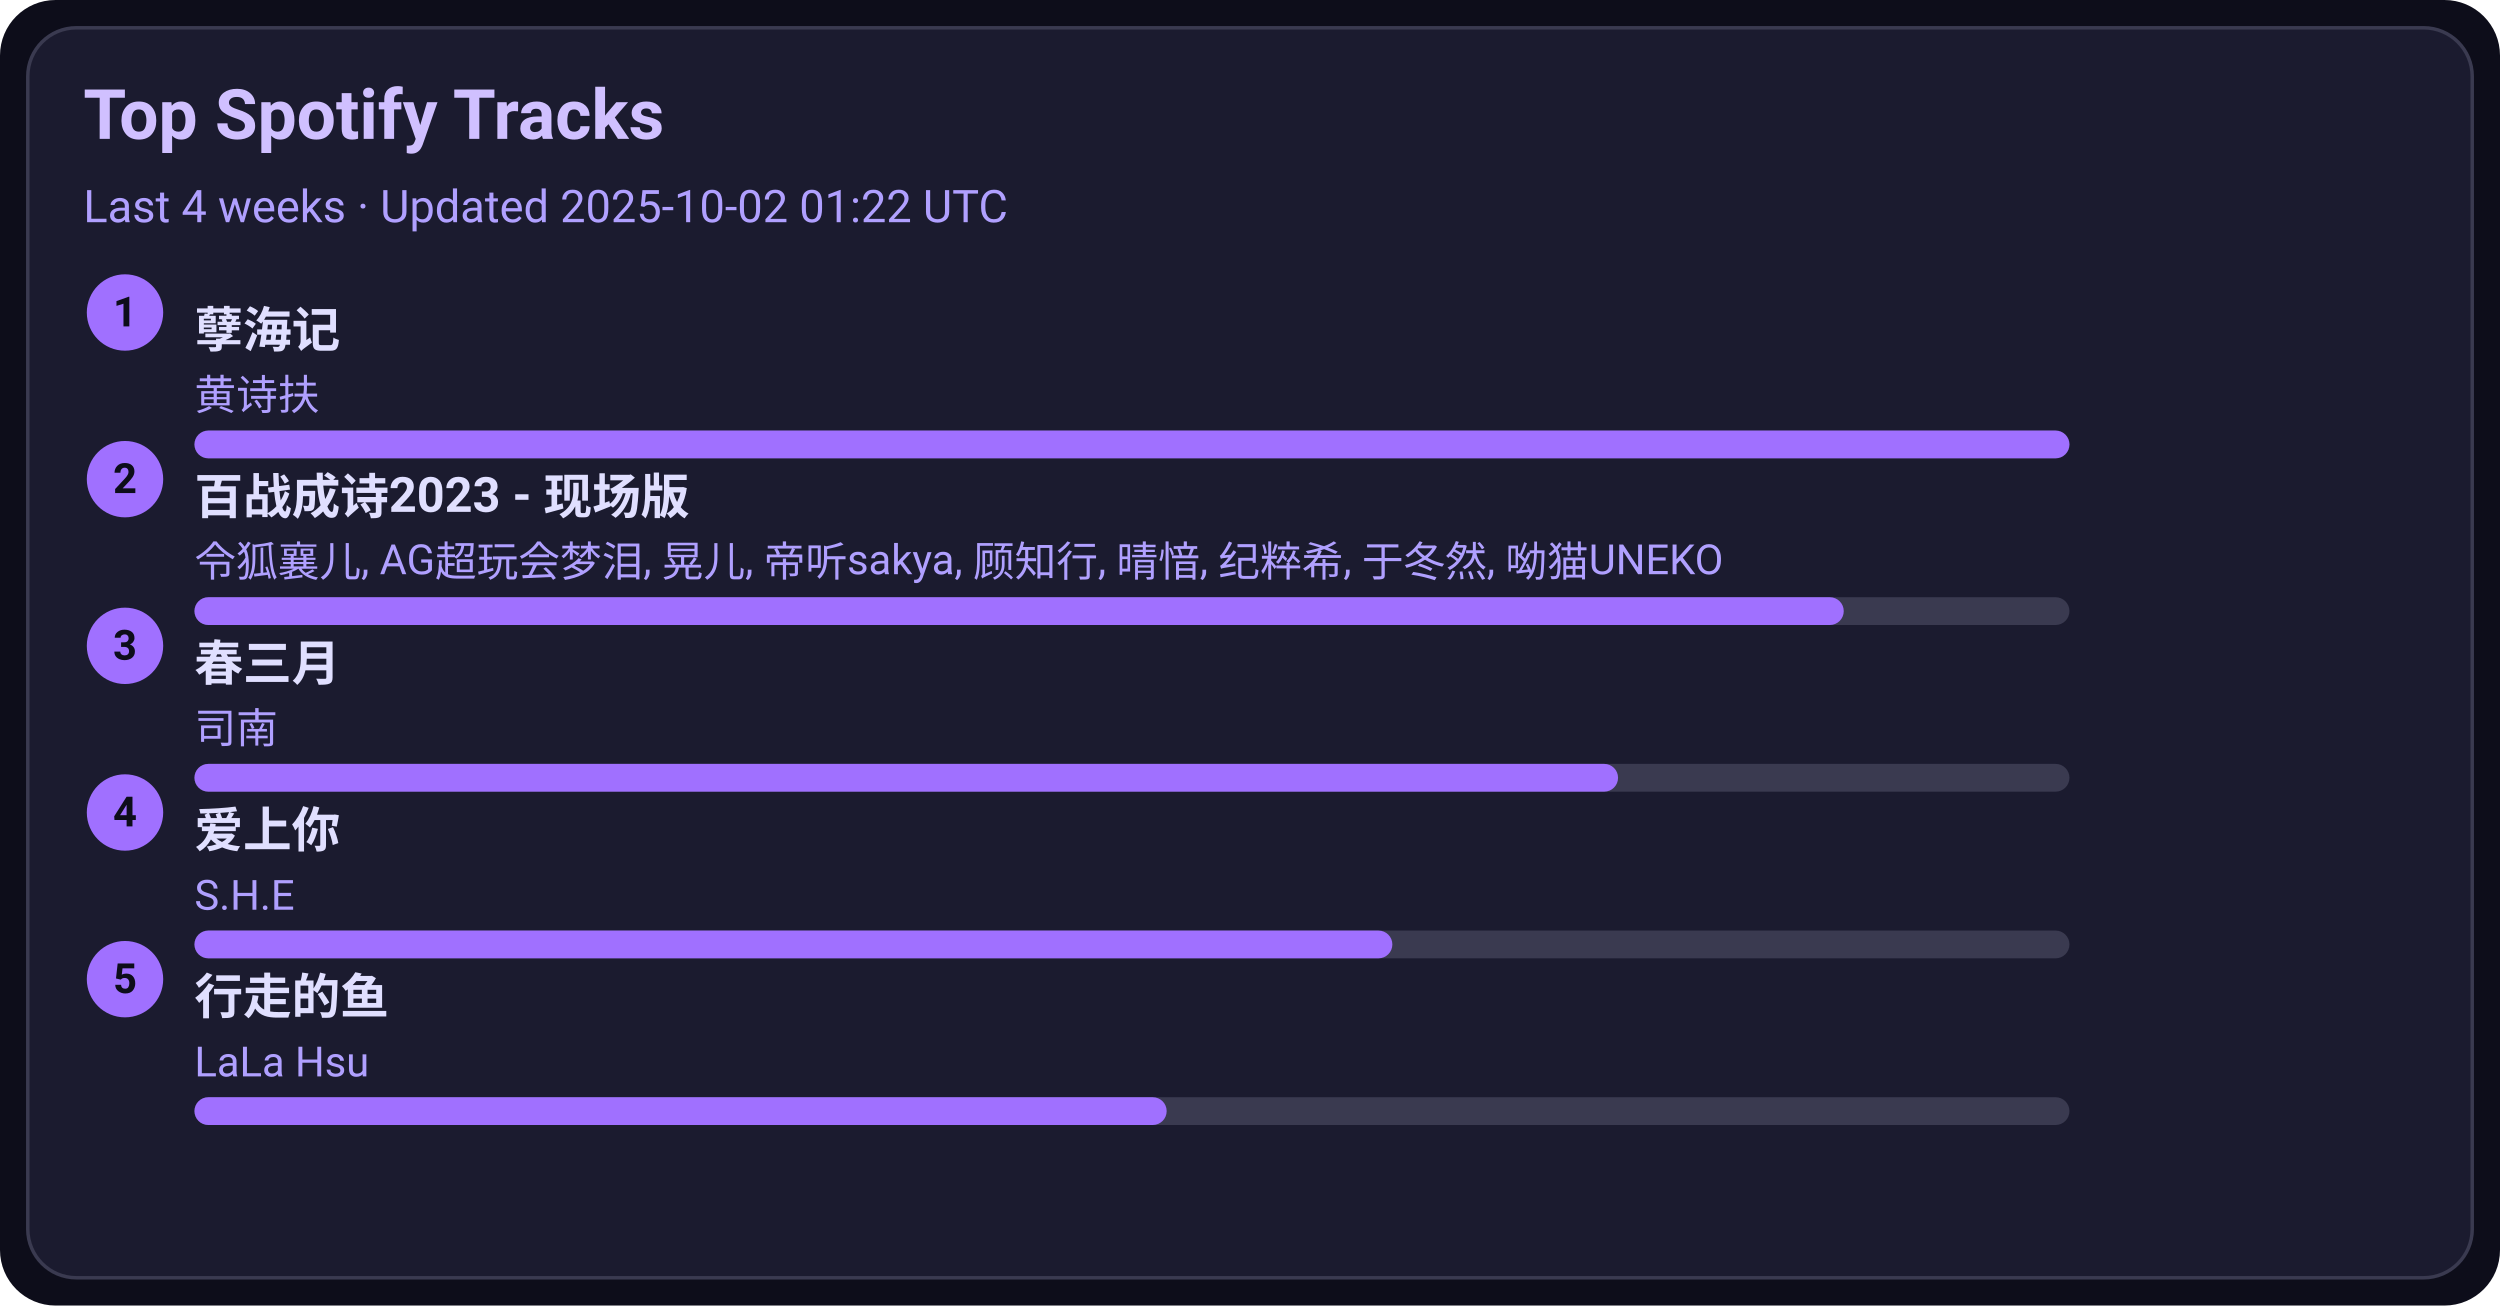
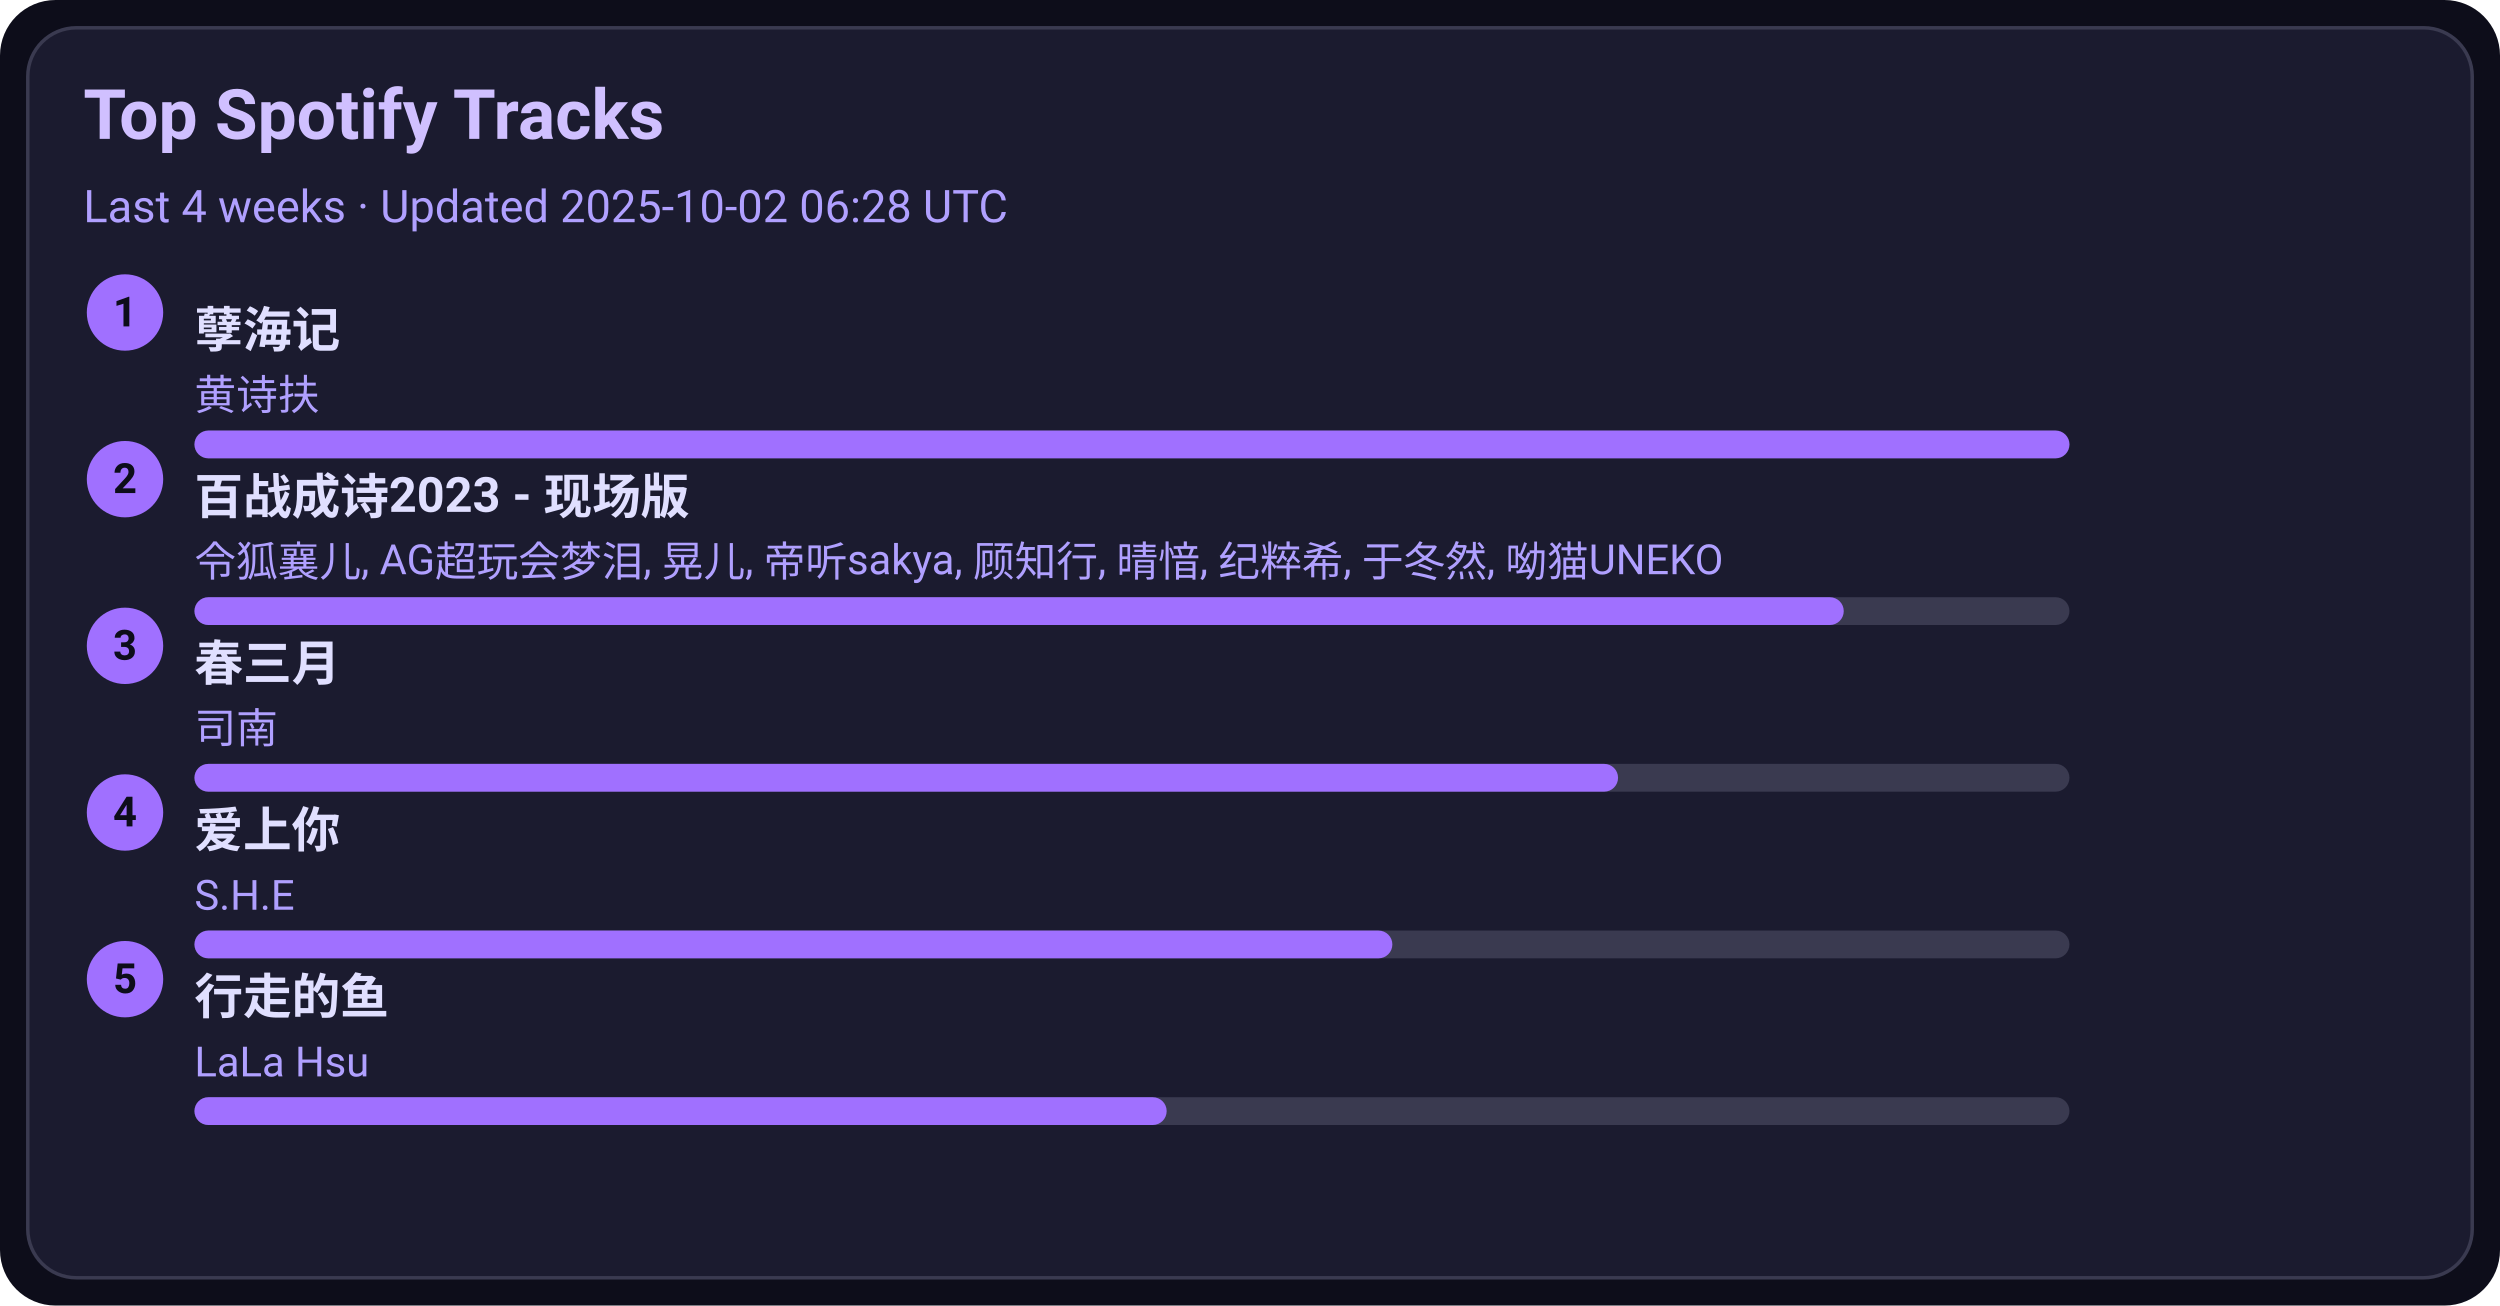
<svg xmlns="http://www.w3.org/2000/svg" width="720" height="376" viewBox="0 0 720 376">
  <style>text{font-family:-apple-system,BlinkMacSystemFont,Segoe UI,Roboto,Ubuntu,Helvetica Neue,Arial,Noto Sans,sans-serif}</style>
  <rect width="720" height="376" rx="16" fill="#0d0d1a" />
  <rect x="8" y="8" width="704" height="360" rx="14" fill="#1b1b2f" stroke="#3a3a50" />
  <text x="24" y="40" font-size="20" fill="#d0c0ff" font-weight="600">Top Spotify Tracks</text>
-   <text x="24" y="64" font-size="13" fill="#b0a0ff">Last 4 weeks · Updated 2025-10-02 01:22 UTC</text>
+   <text x="24" y="64" font-size="13" fill="#b0a0ff">Last 4 weeks · Updated 2025-10-02 06:28 UTC</text>
  <circle cx="36" cy="90" r="11" fill="#a070ff" />
  <text x="36" y="94" text-anchor="middle" font-size="12" fill="#0d0d1a" font-weight="700">1</text>
  <a href="https://open.spotify.com/track/3eIovUMhirNN6btJbpzNqD" target="_blank" rel="noopener noreferrer">
    <text x="56" y="100" font-size="14" fill="#e0dfff" font-weight="600">孽海记</text>
  </a>
  <text x="56" y="118" font-size="12" fill="#b0a0ff">黄诗扶</text>
  <rect x="56" y="124" width="540" height="8" rx="4" fill="#3a3a50" />
  <rect x="56" y="124" width="540" height="8" rx="4" fill="#a070ff" />
  <circle cx="36" cy="138" r="11" fill="#a070ff" />
  <text x="36" y="142" text-anchor="middle" font-size="12" fill="#0d0d1a" font-weight="700">2</text>
  <a href="https://open.spotify.com/track/2gttnS8fWnDwziLFt2TLEi" target="_blank" rel="noopener noreferrer">
    <text x="56" y="148" font-size="14" fill="#e0dfff" font-weight="600">百战成诗2023 - 现场版</text>
  </a>
  <text x="56" y="166" font-size="12" fill="#b0a0ff">令狐襄儿, AG超玩会梦泪, 晃儿, 帝听sakya, 顾知行, 晴愔, 纪粹希, 于冬然, 呦猫UNEKO</text>
  <rect x="56" y="172" width="540" height="8" rx="4" fill="#3a3a50" />
  <rect x="56" y="172" width="475" height="8" rx="4" fill="#a070ff" />
  <circle cx="36" cy="186" r="11" fill="#a070ff" />
  <text x="36" y="190" text-anchor="middle" font-size="12" fill="#0d0d1a" font-weight="700">3</text>
  <a href="https://open.spotify.com/track/5A9BOP4WTk2UayDlMb8w98" target="_blank" rel="noopener noreferrer">
    <text x="56" y="196" font-size="14" fill="#e0dfff" font-weight="600">春三月</text>
  </a>
  <text x="56" y="214" font-size="12" fill="#b0a0ff">司南</text>
  <rect x="56" y="220" width="540" height="8" rx="4" fill="#3a3a50" />
  <rect x="56" y="220" width="410" height="8" rx="4" fill="#a070ff" />
  <circle cx="36" cy="234" r="11" fill="#a070ff" />
  <text x="36" y="238" text-anchor="middle" font-size="12" fill="#0d0d1a" font-weight="700">4</text>
  <a href="https://open.spotify.com/track/4hcNpo1rtbzyNswsM5byTf" target="_blank" rel="noopener noreferrer">
    <text x="56" y="244" font-size="14" fill="#e0dfff" font-weight="600">爱上你</text>
  </a>
  <text x="56" y="262" font-size="12" fill="#b0a0ff">S.H.E</text>
  <rect x="56" y="268" width="540" height="8" rx="4" fill="#3a3a50" />
  <rect x="56" y="268" width="345" height="8" rx="4" fill="#a070ff" />
  <circle cx="36" cy="282" r="11" fill="#a070ff" />
  <text x="36" y="286" text-anchor="middle" font-size="12" fill="#0d0d1a" font-weight="700">5</text>
  <a href="https://open.spotify.com/track/5tGyQ1cWTaHBfZSHWr8AZb" target="_blank" rel="noopener noreferrer">
    <text x="56" y="292" font-size="14" fill="#e0dfff" font-weight="600">行走的鱼</text>
  </a>
  <text x="56" y="310" font-size="12" fill="#b0a0ff">LaLa Hsu</text>
  <rect x="56" y="316" width="540" height="8" rx="4" fill="#3a3a50" />
  <rect x="56" y="316" width="280" height="8" rx="4" fill="#a070ff" />
</svg>
